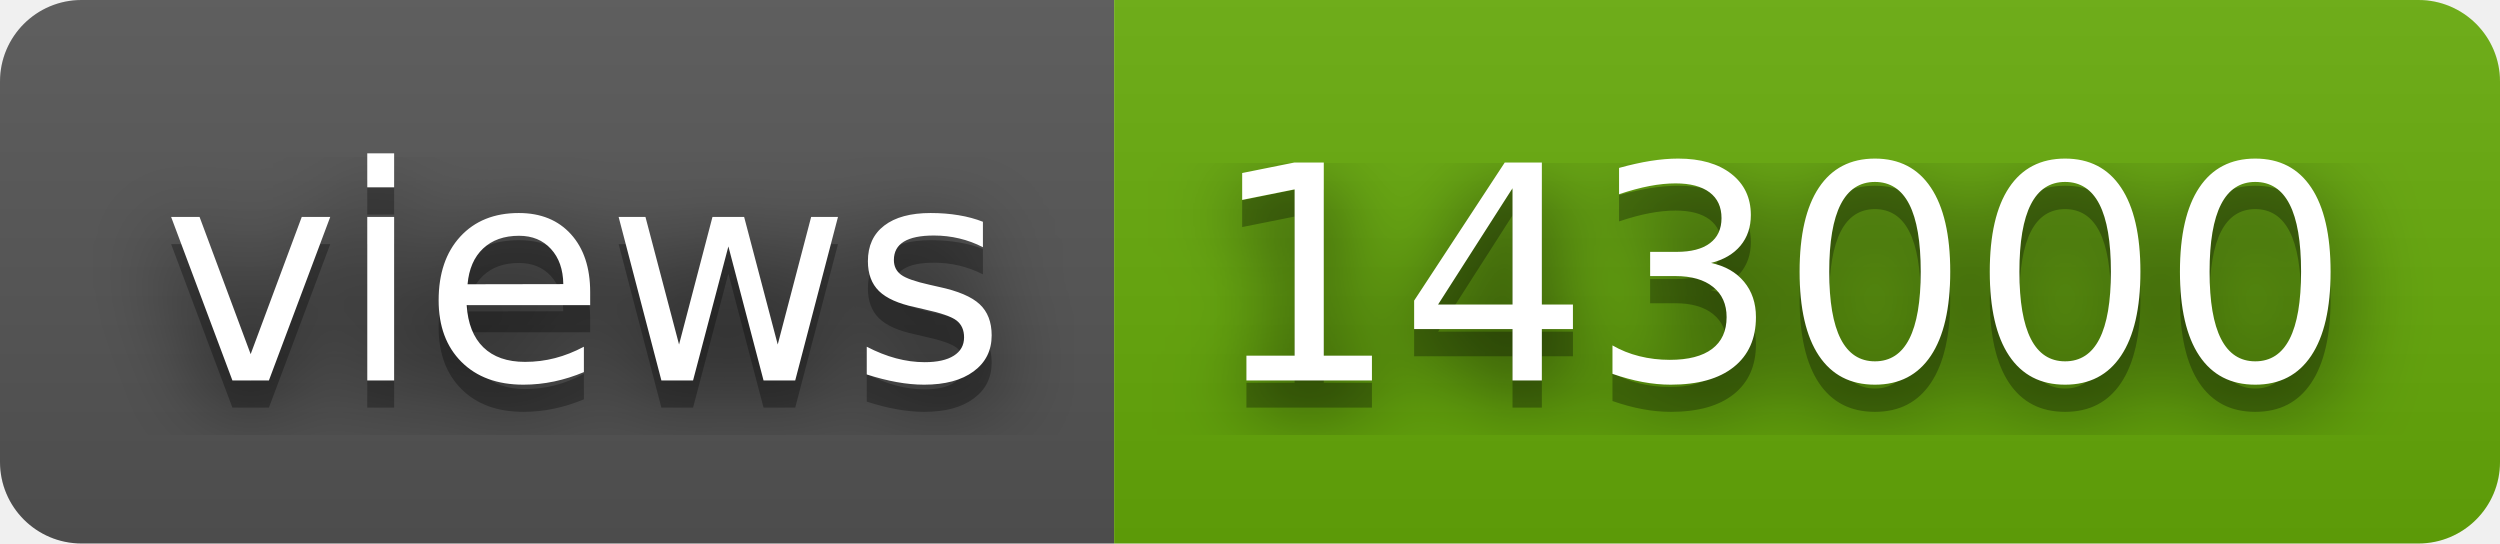
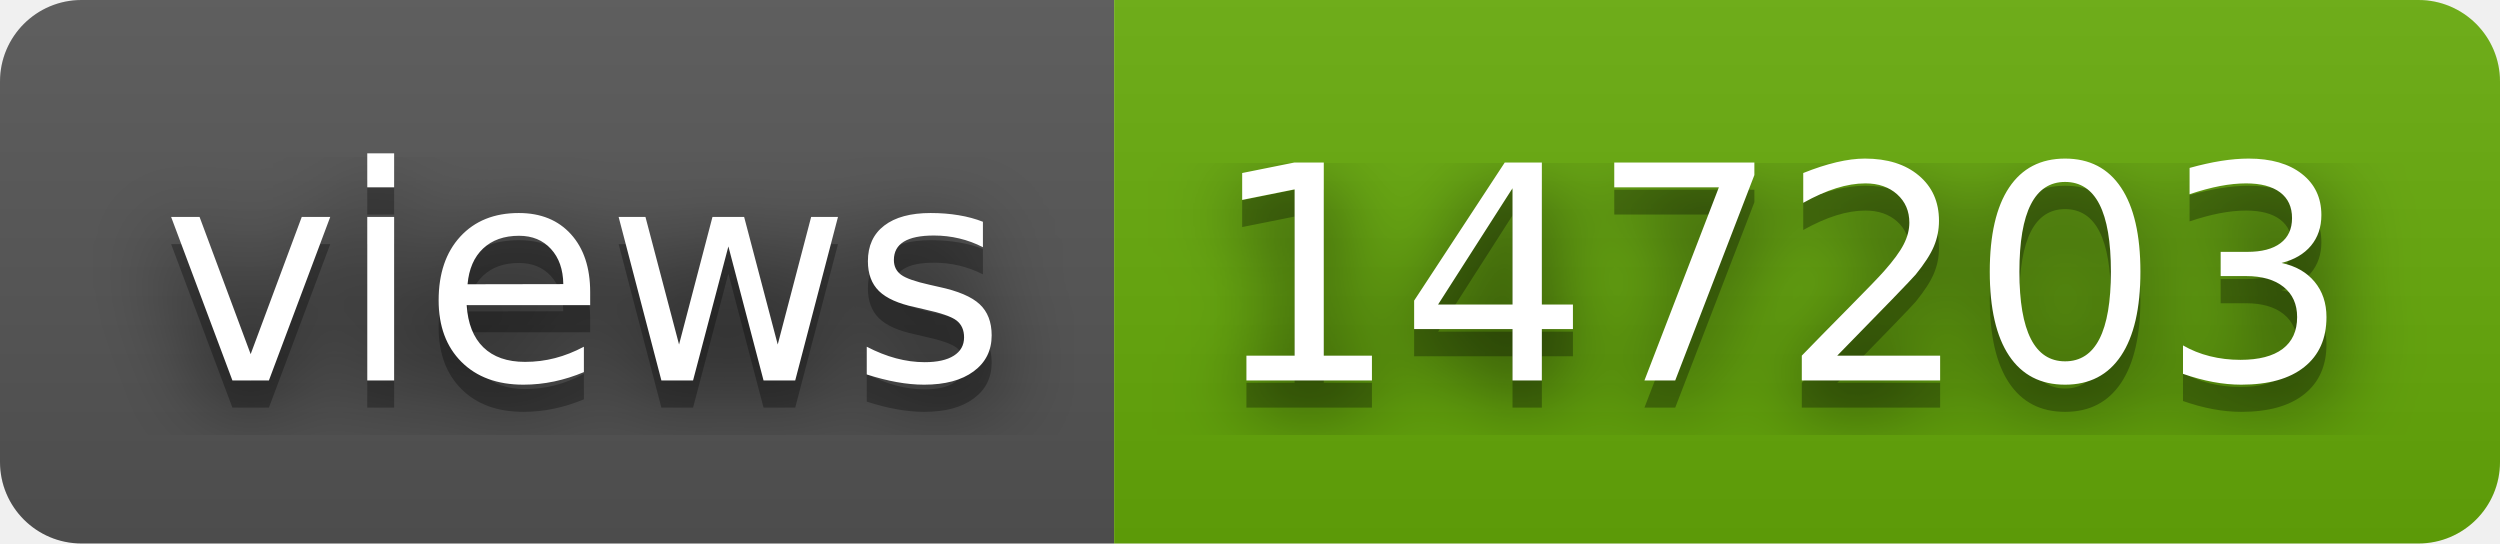
- <svg xmlns="http://www.w3.org/2000/svg" width="92" height="20" role="img" aria-label="views: 143000">
+ <svg xmlns="http://www.w3.org/2000/svg" width="92" height="20" role="img" aria-label="views: 147203">
  <filter id="blur">
    <feGaussianBlur stdDeviation="16" />
  </filter>
  <linearGradient id="s" x2="0" y2="100%">
    <stop offset="0" stop-color="#bbb" stop-opacity=".1" />
    <stop offset="1" stop-opacity=".1" />
  </linearGradient>
  <clipPath id="r">
    <rect width="92" height="20" rx="3" />
  </clipPath>
  <g clip-path="url(#r)">
    <rect width="41" height="20" fill="#555" />
    <rect x="41" width="51" height="20" fill="#67ac09" />
    <rect width="92" height="20" fill="url(#s)" />
  </g>
  <g fill="#fff" text-anchor="middle" font-family="Verdana,Geneva,DejaVu Sans,sans-serif" text-rendering="geometricPrecision" font-size="110">
    <g transform="scale(.1)">
      <g aria-hidden="true" fill="#010101">
        <text x="215" y="150" fill-opacity=".8" filter="url(#blur)" textLength="310">views</text>
        <text x="215" y="150" fill-opacity=".3" textLength="310">views</text>
      </g>
      <text x="215" y="140" textLength="310">views</text>
    </g>
    <g transform="scale(.1)">
      <g aria-hidden="true" fill="#010101">
-         <text x="655" y="150" fill-opacity=".8" filter="url(#blur)" textLength="410">143000</text>
-         <text x="655" y="150" fill-opacity=".3" textLength="410">143000</text>
+         <text x="655" y="150" fill-opacity=".8" filter="url(#blur)" textLength="410">147203</text>
+         <text x="655" y="150" fill-opacity=".3" textLength="410">147203</text>
      </g>
-       <text x="655" y="140" textLength="410">143000</text>
+       <text x="655" y="140" textLength="410">147203</text>
    </g>
  </g>
</svg>
